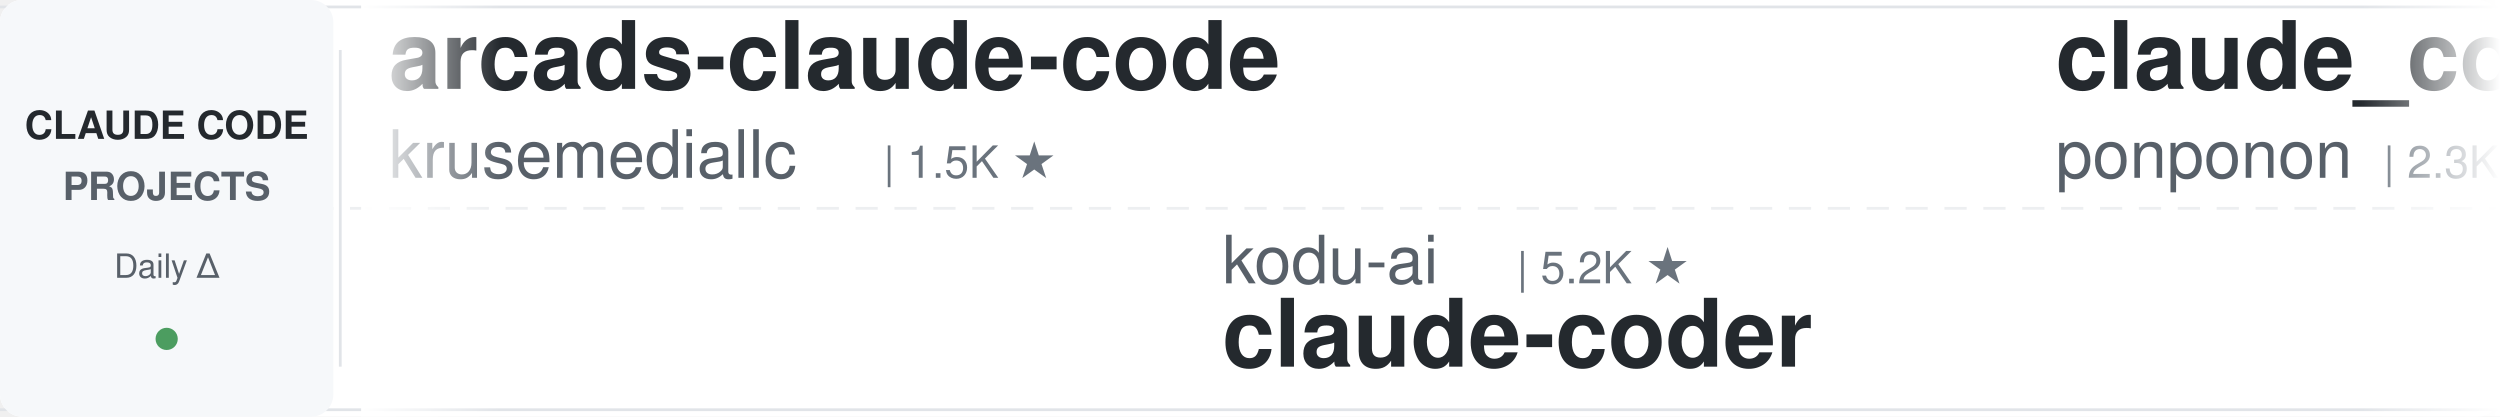
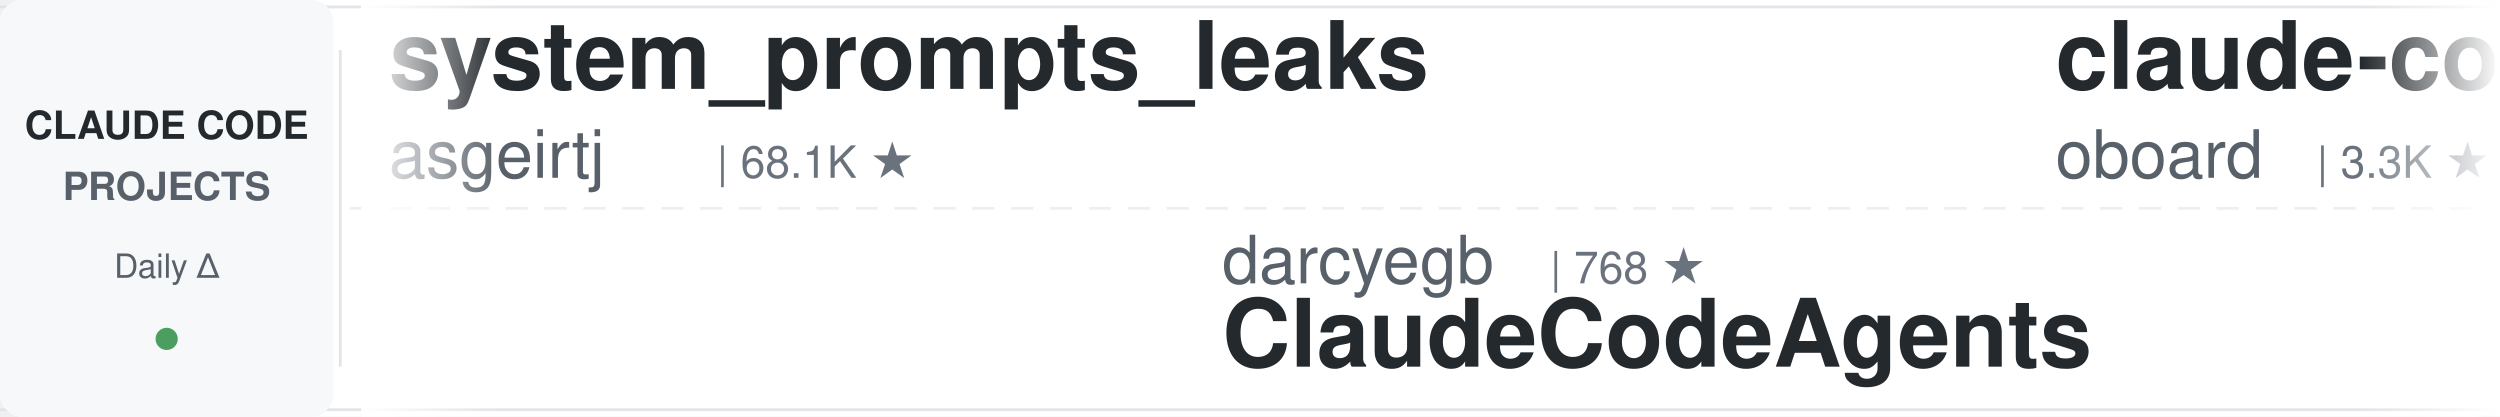
<svg xmlns="http://www.w3.org/2000/svg" width="900" height="150">
  <defs>
    <linearGradient id="leftFade" x1="0%" y1="0%" x2="100%" y2="0%">
      <stop offset="0%" style="stop-color:#ffffff;stop-opacity:1" />
      <stop offset="100%" style="stop-color:#ffffff;stop-opacity:0" />
    </linearGradient>
    <linearGradient id="rightFade" x1="0%" y1="0%" x2="100%" y2="0%">
      <stop offset="0%" style="stop-color:#ffffff;stop-opacity:0" />
      <stop offset="100%" style="stop-color:#ffffff;stop-opacity:1" />
    </linearGradient>
  </defs>
  <rect width="900" height="150" fill="#ffffff" rx="8" />
  <rect x="0" y="2" width="900" height="1" fill="#e1e4e8" />
  <rect x="0" y="147" width="900" height="1" fill="#e1e4e8" />
  <line x1="0" y1="75" x2="900" y2="75" stroke="#e1e4e8" stroke-width="1" stroke-dasharray="8 6" opacity="0.6" />
  <rect x="0" y="0" width="120" height="150" fill="#f6f8fa" rx="8" />
  <text x="60" y="50" font-family="-apple-system, BlinkMacSystemFont, 'Segoe UI', Helvetica, Arial, sans-serif" font-size="14" font-weight="600" fill="#24292e" text-anchor="middle">CLAUDE CODE</text>
  <text x="60" y="72" font-family="-apple-system, BlinkMacSystemFont, 'Segoe UI', Helvetica, Arial, sans-serif" font-size="14" font-weight="600" fill="#586069" text-anchor="middle">PROJECTS</text>
  <text x="60" y="100" font-family="-apple-system, BlinkMacSystemFont, 'Segoe UI', Helvetica, Arial, sans-serif" font-size="12" font-weight="500" fill="#586069" text-anchor="middle">Daily Δ</text>
  <circle cx="60" cy="122" r="4" fill="#22863a" opacity="0.8" />
  <rect x="122" y="18" width="1" height="114" fill="#e1e4e8" />
  <clipPath id="tickerClip">
    <rect x="130" y="0" width="770" height="150" />
  </clipPath>
  <g clip-path="url(#tickerClip)">
    <g id="tickerItems">
      <animateTransform attributeName="transform" attributeType="XML" type="translate" from="0 0" to="-3000 0" dur="54s" repeatCount="indefinite" />
      <g transform="translate(0, 0)">
-         <text x="140" y="32" font-family="-apple-system, BlinkMacSystemFont, 'Segoe UI', Helvetica, Arial, sans-serif" font-size="34" font-weight="600" fill="#24292e">arcads-claude-code</text>
-         <text x="140" y="64" font-family="-apple-system, BlinkMacSystemFont, 'Segoe UI', Helvetica, Arial, sans-serif" font-size="24" font-weight="400" fill="#586069">krusemediallc</text>
-         <text x="318" y="64" font-family="-apple-system, BlinkMacSystemFont, 'Segoe UI', Helvetica, Arial, sans-serif" font-size="16" font-weight="500" fill="#6a737d">| 1.5K ★</text>
+         <text x="140" y="32" font-family="-apple-system, BlinkMacSystemFont, 'Segoe UI', Helvetica, Arial, sans-serif" font-size="34" font-weight="600" fill="#24292e">system_prompts_leaks</text>
+         <text x="140" y="64" font-family="-apple-system, BlinkMacSystemFont, 'Segoe UI', Helvetica, Arial, sans-serif" font-size="24" font-weight="400" fill="#586069">asgeirtj</text>
+         <text x="258" y="64" font-family="-apple-system, BlinkMacSystemFont, 'Segoe UI', Helvetica, Arial, sans-serif" font-size="16" font-weight="500" fill="#6a737d">| 68.1K ★</text>
      </g>
      <g transform="translate(300, 0)">
-         <text x="140" y="102" font-family="-apple-system, BlinkMacSystemFont, 'Segoe UI', Helvetica, Arial, sans-serif" font-size="24" font-weight="400" fill="#586069">kodu-ai</text>
-         <text x="246" y="102" font-family="-apple-system, BlinkMacSystemFont, 'Segoe UI', Helvetica, Arial, sans-serif" font-size="16" font-weight="500" fill="#6a737d">| 5.2K ★</text>
-         <text x="140" y="132" font-family="-apple-system, BlinkMacSystemFont, 'Segoe UI', Helvetica, Arial, sans-serif" font-size="34" font-weight="600" fill="#24292e">claude-coder</text>
+         <text x="140" y="102" font-family="-apple-system, BlinkMacSystemFont, 'Segoe UI', Helvetica, Arial, sans-serif" font-size="24" font-weight="400" fill="#586069">darcyegb</text>
+         <text x="258" y="102" font-family="-apple-system, BlinkMacSystemFont, 'Segoe UI', Helvetica, Arial, sans-serif" font-size="16" font-weight="500" fill="#6a737d">| 768 ★</text>
+         <text x="140" y="132" font-family="-apple-system, BlinkMacSystemFont, 'Segoe UI', Helvetica, Arial, sans-serif" font-size="34" font-weight="600" fill="#24292e">ClaudeCodeAgents</text>
      </g>
      <g transform="translate(600, 0)">
-         <text x="140" y="32" font-family="-apple-system, BlinkMacSystemFont, 'Segoe UI', Helvetica, Arial, sans-serif" font-size="34" font-weight="600" fill="#24292e">claude_code_src</text>
-         <text x="140" y="64" font-family="-apple-system, BlinkMacSystemFont, 'Segoe UI', Helvetica, Arial, sans-serif" font-size="24" font-weight="400" fill="#586069">ponponon</text>
-         <text x="258" y="64" font-family="-apple-system, BlinkMacSystemFont, 'Segoe UI', Helvetica, Arial, sans-serif" font-size="16" font-weight="500" fill="#6a737d">| 2.3K ★</text>
+         <text x="140" y="32" font-family="-apple-system, BlinkMacSystemFont, 'Segoe UI', Helvetica, Arial, sans-serif" font-size="34" font-weight="600" fill="#24292e">claude-code-rev</text>
+         <text x="140" y="64" font-family="-apple-system, BlinkMacSystemFont, 'Segoe UI', Helvetica, Arial, sans-serif" font-size="24" font-weight="400" fill="#586069">oboard</text>
+         <text x="234" y="64" font-family="-apple-system, BlinkMacSystemFont, 'Segoe UI', Helvetica, Arial, sans-serif" font-size="16" font-weight="500" fill="#6a737d">| 3.3K ★</text>
      </g>
      <g transform="translate(900, 0)">
-         <text x="140" y="102" font-family="-apple-system, BlinkMacSystemFont, 'Segoe UI', Helvetica, Arial, sans-serif" font-size="24" font-weight="400" fill="#586069">Windy3f3f3f3f</text>
-         <text x="318" y="102" font-family="-apple-system, BlinkMacSystemFont, 'Segoe UI', Helvetica, Arial, sans-serif" font-size="16" font-weight="500" fill="#6a737d">| 3.7K ★</text>
-         <text x="140" y="132" font-family="-apple-system, BlinkMacSystemFont, 'Segoe UI', Helvetica, Arial, sans-serif" font-size="34" font-weight="600" fill="#24292e">how-claude-code-works</text>
+         <text x="140" y="102" font-family="-apple-system, BlinkMacSystemFont, 'Segoe UI', Helvetica, Arial, sans-serif" font-size="24" font-weight="400" fill="#586069">luyao618</text>
+         <text x="258" y="102" font-family="-apple-system, BlinkMacSystemFont, 'Segoe UI', Helvetica, Arial, sans-serif" font-size="16" font-weight="500" fill="#6a737d">| 1.7K ★</text>
+         <text x="140" y="132" font-family="-apple-system, BlinkMacSystemFont, 'Segoe UI', Helvetica, Arial, sans-serif" font-size="34" font-weight="600" fill="#24292e">Claude-Code-Source-Study</text>
      </g>
      <g transform="translate(1200, 0)">
-         <text x="140" y="32" font-family="-apple-system, BlinkMacSystemFont, 'Segoe UI', Helvetica, Arial, sans-serif" font-size="34" font-weight="600" fill="#24292e">claude-code-showcase</text>
-         <text x="140" y="64" font-family="-apple-system, BlinkMacSystemFont, 'Segoe UI', Helvetica, Arial, sans-serif" font-size="24" font-weight="400" fill="#586069">ChrisWiles</text>
-         <text x="282" y="64" font-family="-apple-system, BlinkMacSystemFont, 'Segoe UI', Helvetica, Arial, sans-serif" font-size="16" font-weight="500" fill="#6a737d">| 6.1K ★</text>
+         <text x="140" y="32" font-family="-apple-system, BlinkMacSystemFont, 'Segoe UI', Helvetica, Arial, sans-serif" font-size="34" font-weight="600" fill="#24292e">claude-code-proxy</text>
+         <text x="140" y="64" font-family="-apple-system, BlinkMacSystemFont, 'Segoe UI', Helvetica, Arial, sans-serif" font-size="24" font-weight="400" fill="#586069">fuergaosi233</text>
+         <text x="306" y="64" font-family="-apple-system, BlinkMacSystemFont, 'Segoe UI', Helvetica, Arial, sans-serif" font-size="16" font-weight="500" fill="#6a737d">| 2.8K ★</text>
      </g>
      <g transform="translate(1500, 0)">
-         <text x="140" y="102" font-family="-apple-system, BlinkMacSystemFont, 'Segoe UI', Helvetica, Arial, sans-serif" font-size="24" font-weight="400" fill="#586069">Piebald-AI</text>
-         <text x="282" y="102" font-family="-apple-system, BlinkMacSystemFont, 'Segoe UI', Helvetica, Arial, sans-serif" font-size="16" font-weight="500" fill="#6a737d">| 12.7K ★</text>
-         <text x="140" y="132" font-family="-apple-system, BlinkMacSystemFont, 'Segoe UI', Helvetica, Arial, sans-serif" font-size="34" font-weight="600" fill="#24292e">claude-code-system-promp...</text>
+         <text x="140" y="102" font-family="-apple-system, BlinkMacSystemFont, 'Segoe UI', Helvetica, Arial, sans-serif" font-size="24" font-weight="400" fill="#586069">Maciek-roboblog</text>
+         <text x="342" y="102" font-family="-apple-system, BlinkMacSystemFont, 'Segoe UI', Helvetica, Arial, sans-serif" font-size="16" font-weight="500" fill="#6a737d">| 8.7K ★</text>
+         <text x="140" y="132" font-family="-apple-system, BlinkMacSystemFont, 'Segoe UI', Helvetica, Arial, sans-serif" font-size="34" font-weight="600" fill="#24292e">Claude-Code-Usage-Monito...</text>
      </g>
      <g transform="translate(1800, 0)">
-         <text x="140" y="32" font-family="-apple-system, BlinkMacSystemFont, 'Segoe UI', Helvetica, Arial, sans-serif" font-size="34" font-weight="600" fill="#24292e">ClaudeCodeAgents</text>
-         <text x="140" y="64" font-family="-apple-system, BlinkMacSystemFont, 'Segoe UI', Helvetica, Arial, sans-serif" font-size="24" font-weight="400" fill="#586069">darcyegb</text>
-         <text x="258" y="64" font-family="-apple-system, BlinkMacSystemFont, 'Segoe UI', Helvetica, Arial, sans-serif" font-size="16" font-weight="500" fill="#6a737d">| 768 ★</text>
+         <text x="140" y="32" font-family="-apple-system, BlinkMacSystemFont, 'Segoe UI', Helvetica, Arial, sans-serif" font-size="34" font-weight="600" fill="#24292e">ralph-claude-code</text>
+         <text x="140" y="64" font-family="-apple-system, BlinkMacSystemFont, 'Segoe UI', Helvetica, Arial, sans-serif" font-size="24" font-weight="400" fill="#586069">frankbria</text>
+         <text x="270" y="64" font-family="-apple-system, BlinkMacSystemFont, 'Segoe UI', Helvetica, Arial, sans-serif" font-size="16" font-weight="500" fill="#6a737d">| 9.6K ★</text>
      </g>
      <g transform="translate(2100, 0)">
-         <text x="140" y="102" font-family="-apple-system, BlinkMacSystemFont, 'Segoe UI', Helvetica, Arial, sans-serif" font-size="24" font-weight="400" fill="#586069">huangjia2019</text>
-         <text x="306" y="102" font-family="-apple-system, BlinkMacSystemFont, 'Segoe UI', Helvetica, Arial, sans-serif" font-size="16" font-weight="500" fill="#6a737d">| 1.1K ★</text>
-         <text x="140" y="132" font-family="-apple-system, BlinkMacSystemFont, 'Segoe UI', Helvetica, Arial, sans-serif" font-size="34" font-weight="600" fill="#24292e">claude-code-engineering</text>
+         <text x="140" y="102" font-family="-apple-system, BlinkMacSystemFont, 'Segoe UI', Helvetica, Arial, sans-serif" font-size="24" font-weight="400" fill="#586069">techjarves</text>
+         <text x="282" y="102" font-family="-apple-system, BlinkMacSystemFont, 'Segoe UI', Helvetica, Arial, sans-serif" font-size="16" font-weight="500" fill="#6a737d">| 1.5K ★</text>
+         <text x="140" y="132" font-family="-apple-system, BlinkMacSystemFont, 'Segoe UI', Helvetica, Arial, sans-serif" font-size="34" font-weight="600" fill="#24292e">ClaudeCode-Portable</text>
      </g>
      <g transform="translate(2400, 0)">
-         <text x="140" y="32" font-family="-apple-system, BlinkMacSystemFont, 'Segoe UI', Helvetica, Arial, sans-serif" font-size="34" font-weight="600" fill="#24292e">andrej-karpathy-skills</text>
-         <text x="140" y="64" font-family="-apple-system, BlinkMacSystemFont, 'Segoe UI', Helvetica, Arial, sans-serif" font-size="24" font-weight="400" fill="#586069">multica-ai</text>
-         <text x="282" y="64" font-family="-apple-system, BlinkMacSystemFont, 'Segoe UI', Helvetica, Arial, sans-serif" font-size="16" font-weight="500" fill="#6a737d">| 214.7K ★</text>
+         <text x="140" y="32" font-family="-apple-system, BlinkMacSystemFont, 'Segoe UI', Helvetica, Arial, sans-serif" font-size="34" font-weight="600" fill="#24292e">claude-code-from-source</text>
+         <text x="140" y="64" font-family="-apple-system, BlinkMacSystemFont, 'Segoe UI', Helvetica, Arial, sans-serif" font-size="24" font-weight="400" fill="#586069">alejandrobalderas</text>
+         <text x="366" y="64" font-family="-apple-system, BlinkMacSystemFont, 'Segoe UI', Helvetica, Arial, sans-serif" font-size="16" font-weight="500" fill="#6a737d">| 2.9K ★</text>
      </g>
      <g transform="translate(2700, 0)">
-         <text x="140" y="102" font-family="-apple-system, BlinkMacSystemFont, 'Segoe UI', Helvetica, Arial, sans-serif" font-size="24" font-weight="400" fill="#586069">edmund-io</text>
-         <text x="270" y="102" font-family="-apple-system, BlinkMacSystemFont, 'Segoe UI', Helvetica, Arial, sans-serif" font-size="16" font-weight="500" fill="#6a737d">| 1.5K ★</text>
-         <text x="140" y="132" font-family="-apple-system, BlinkMacSystemFont, 'Segoe UI', Helvetica, Arial, sans-serif" font-size="34" font-weight="600" fill="#24292e">edmunds-claude-code</text>
+         <text x="140" y="102" font-family="-apple-system, BlinkMacSystemFont, 'Segoe UI', Helvetica, Arial, sans-serif" font-size="24" font-weight="400" fill="#586069">anthropics</text>
+         <text x="282" y="102" font-family="-apple-system, BlinkMacSystemFont, 'Segoe UI', Helvetica, Arial, sans-serif" font-size="16" font-weight="500" fill="#6a737d">| 988 ★</text>
+         <text x="140" y="132" font-family="-apple-system, BlinkMacSystemFont, 'Segoe UI', Helvetica, Arial, sans-serif" font-size="34" font-weight="600" fill="#24292e">claude-code-base-action</text>
      </g>
      <g transform="translate(3000, 0)">
-         <text x="140" y="32" font-family="-apple-system, BlinkMacSystemFont, 'Segoe UI', Helvetica, Arial, sans-serif" font-size="34" font-weight="600" fill="#24292e">arcads-claude-code</text>
-         <text x="140" y="64" font-family="-apple-system, BlinkMacSystemFont, 'Segoe UI', Helvetica, Arial, sans-serif" font-size="24" font-weight="400" fill="#586069">krusemediallc</text>
-         <text x="318" y="64" font-family="-apple-system, BlinkMacSystemFont, 'Segoe UI', Helvetica, Arial, sans-serif" font-size="16" font-weight="500" fill="#6a737d">| 1.5K ★</text>
+         <text x="140" y="32" font-family="-apple-system, BlinkMacSystemFont, 'Segoe UI', Helvetica, Arial, sans-serif" font-size="34" font-weight="600" fill="#24292e">system_prompts_leaks</text>
+         <text x="140" y="64" font-family="-apple-system, BlinkMacSystemFont, 'Segoe UI', Helvetica, Arial, sans-serif" font-size="24" font-weight="400" fill="#586069">asgeirtj</text>
+         <text x="258" y="64" font-family="-apple-system, BlinkMacSystemFont, 'Segoe UI', Helvetica, Arial, sans-serif" font-size="16" font-weight="500" fill="#6a737d">| 68.1K ★</text>
      </g>
      <g transform="translate(3300, 0)">
-         <text x="140" y="102" font-family="-apple-system, BlinkMacSystemFont, 'Segoe UI', Helvetica, Arial, sans-serif" font-size="24" font-weight="400" fill="#586069">kodu-ai</text>
-         <text x="246" y="102" font-family="-apple-system, BlinkMacSystemFont, 'Segoe UI', Helvetica, Arial, sans-serif" font-size="16" font-weight="500" fill="#6a737d">| 5.2K ★</text>
-         <text x="140" y="132" font-family="-apple-system, BlinkMacSystemFont, 'Segoe UI', Helvetica, Arial, sans-serif" font-size="34" font-weight="600" fill="#24292e">claude-coder</text>
+         <text x="140" y="102" font-family="-apple-system, BlinkMacSystemFont, 'Segoe UI', Helvetica, Arial, sans-serif" font-size="24" font-weight="400" fill="#586069">darcyegb</text>
+         <text x="258" y="102" font-family="-apple-system, BlinkMacSystemFont, 'Segoe UI', Helvetica, Arial, sans-serif" font-size="16" font-weight="500" fill="#6a737d">| 768 ★</text>
+         <text x="140" y="132" font-family="-apple-system, BlinkMacSystemFont, 'Segoe UI', Helvetica, Arial, sans-serif" font-size="34" font-weight="600" fill="#24292e">ClaudeCodeAgents</text>
      </g>
      <g transform="translate(3600, 0)">
-         <text x="140" y="32" font-family="-apple-system, BlinkMacSystemFont, 'Segoe UI', Helvetica, Arial, sans-serif" font-size="34" font-weight="600" fill="#24292e">claude_code_src</text>
-         <text x="140" y="64" font-family="-apple-system, BlinkMacSystemFont, 'Segoe UI', Helvetica, Arial, sans-serif" font-size="24" font-weight="400" fill="#586069">ponponon</text>
-         <text x="258" y="64" font-family="-apple-system, BlinkMacSystemFont, 'Segoe UI', Helvetica, Arial, sans-serif" font-size="16" font-weight="500" fill="#6a737d">| 2.3K ★</text>
+         <text x="140" y="32" font-family="-apple-system, BlinkMacSystemFont, 'Segoe UI', Helvetica, Arial, sans-serif" font-size="34" font-weight="600" fill="#24292e">claude-code-rev</text>
+         <text x="140" y="64" font-family="-apple-system, BlinkMacSystemFont, 'Segoe UI', Helvetica, Arial, sans-serif" font-size="24" font-weight="400" fill="#586069">oboard</text>
+         <text x="234" y="64" font-family="-apple-system, BlinkMacSystemFont, 'Segoe UI', Helvetica, Arial, sans-serif" font-size="16" font-weight="500" fill="#6a737d">| 3.3K ★</text>
      </g>
      <g transform="translate(3900, 0)">
-         <text x="140" y="102" font-family="-apple-system, BlinkMacSystemFont, 'Segoe UI', Helvetica, Arial, sans-serif" font-size="24" font-weight="400" fill="#586069">Windy3f3f3f3f</text>
-         <text x="318" y="102" font-family="-apple-system, BlinkMacSystemFont, 'Segoe UI', Helvetica, Arial, sans-serif" font-size="16" font-weight="500" fill="#6a737d">| 3.7K ★</text>
-         <text x="140" y="132" font-family="-apple-system, BlinkMacSystemFont, 'Segoe UI', Helvetica, Arial, sans-serif" font-size="34" font-weight="600" fill="#24292e">how-claude-code-works</text>
+         <text x="140" y="102" font-family="-apple-system, BlinkMacSystemFont, 'Segoe UI', Helvetica, Arial, sans-serif" font-size="24" font-weight="400" fill="#586069">luyao618</text>
+         <text x="258" y="102" font-family="-apple-system, BlinkMacSystemFont, 'Segoe UI', Helvetica, Arial, sans-serif" font-size="16" font-weight="500" fill="#6a737d">| 1.7K ★</text>
+         <text x="140" y="132" font-family="-apple-system, BlinkMacSystemFont, 'Segoe UI', Helvetica, Arial, sans-serif" font-size="34" font-weight="600" fill="#24292e">Claude-Code-Source-Study</text>
      </g>
    </g>
  </g>
  <rect x="130" y="0" width="50" height="150" fill="url(#leftFade)" />
  <rect x="850" y="0" width="50" height="150" fill="url(#rightFade)" />
</svg>
